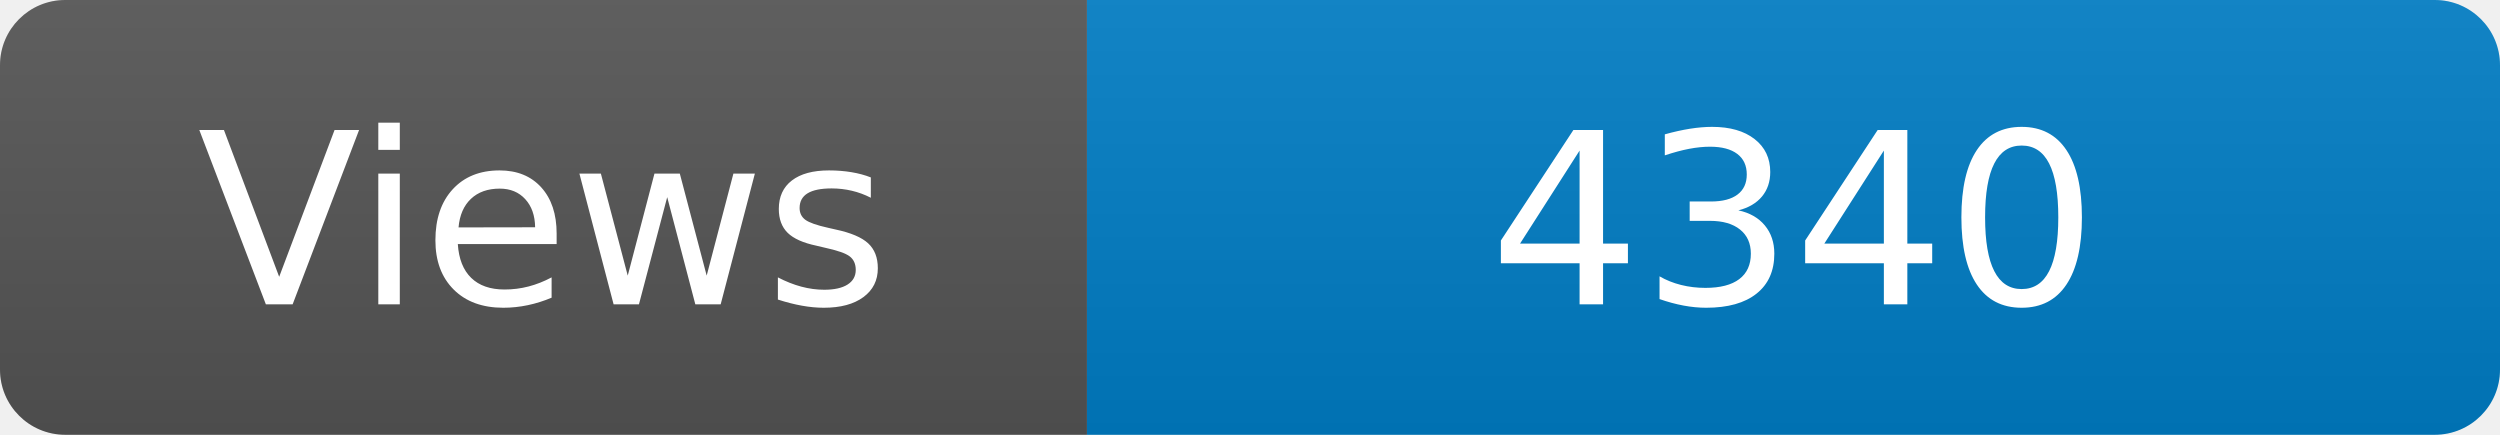
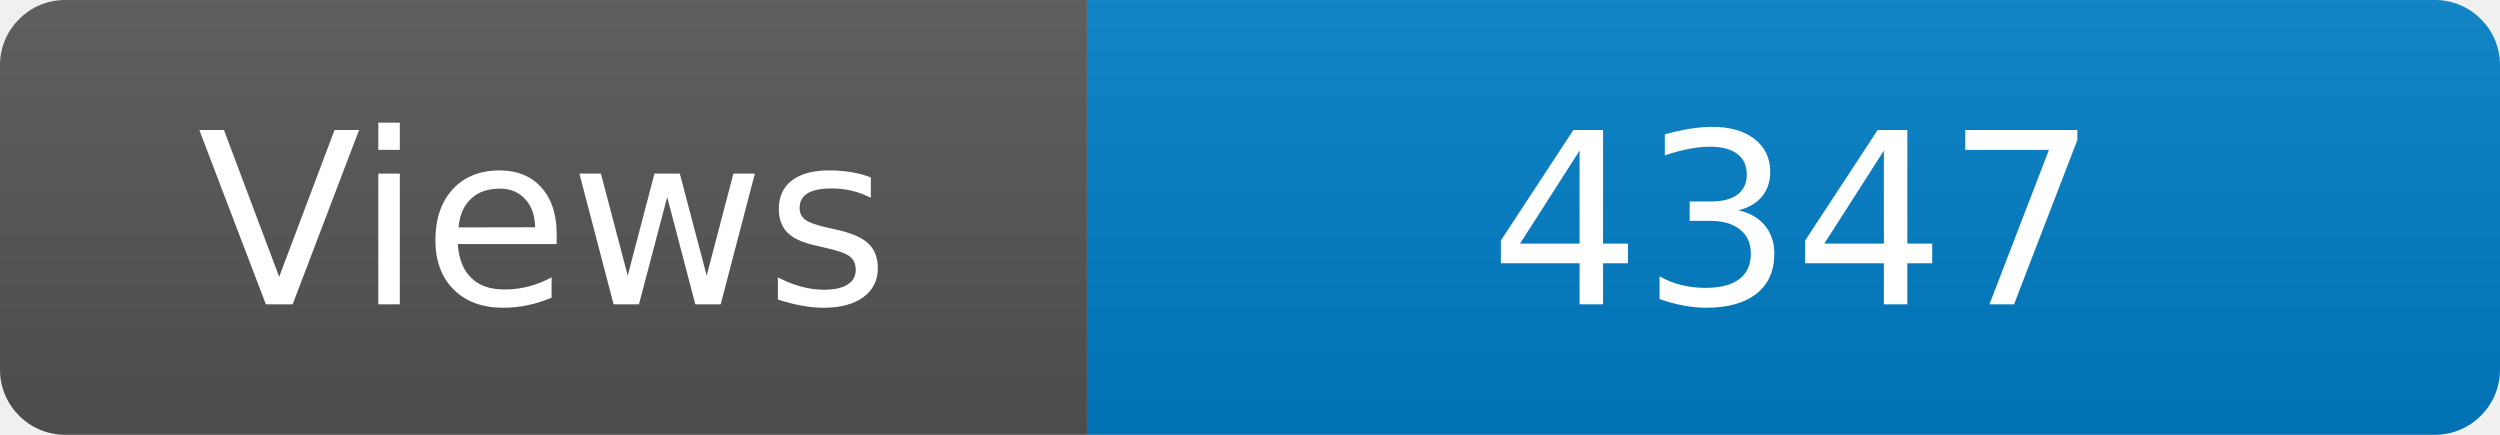
<svg xmlns="http://www.w3.org/2000/svg" width="115" height="20" role="img" aria-label="Maintained?: yes">
  <linearGradient id="s" x2="0" y2="100%">
    <stop offset="0" stop-color="#bbb" stop-opacity=".1" />
    <stop offset="1" stop-opacity=".1" />
  </linearGradient>
  <clipPath id="r">
    <rect width="115" height="20" rx="3" fill="#fff" />
  </clipPath>
  <g clip-path="url(#r)">
    <rect width="50" height="20" fill="#555" />
    <rect x="50" width="160" height="20" fill="#007ec6" />
    <rect width="115" height="20" fill="url(#s)" />
  </g>
  <g fill="#fff" text-anchor="middle" font-family="Verdana,Geneva,DejaVu Sans,sans-serif" font-size="110">
    <text x="250" y="140" transform="scale(.1)" fill="#fff">Views</text>
-     <text x="825" y="140" transform="scale(.1)" fill="#fff">4340</text>
+     <text x="825" y="140" transform="scale(.1)" fill="#fff">4347</text>
  </g>
</svg>
